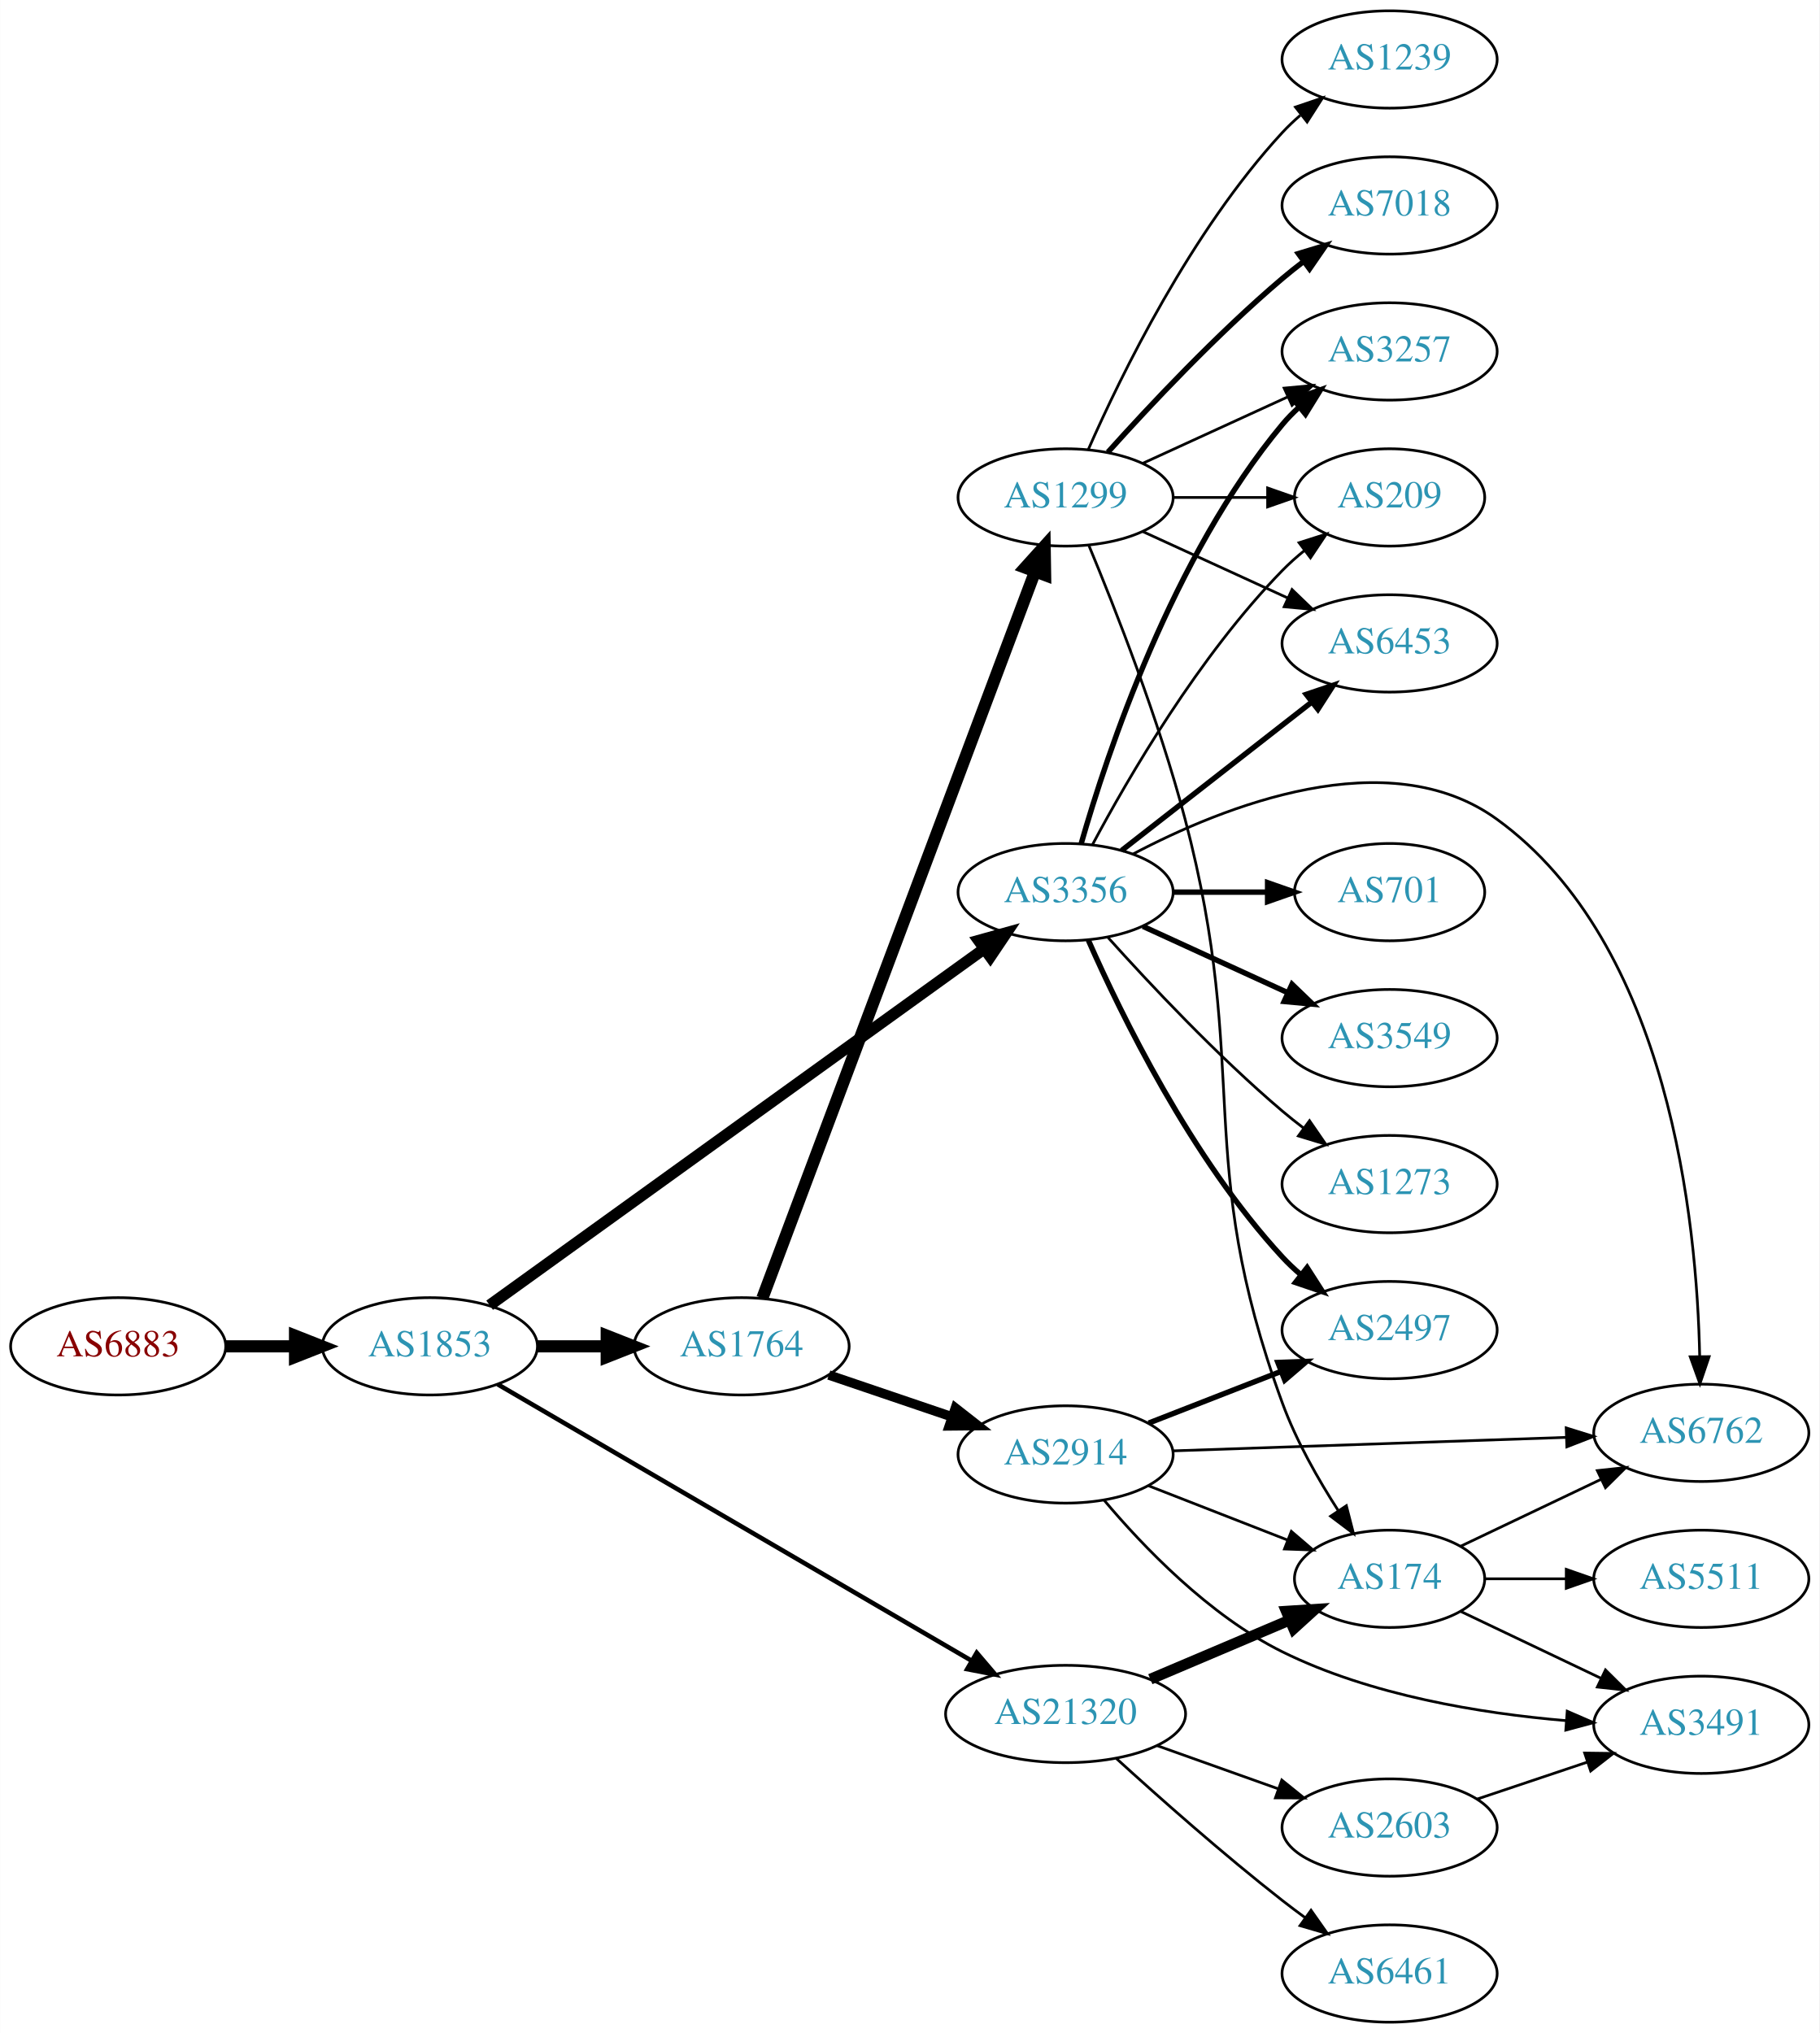
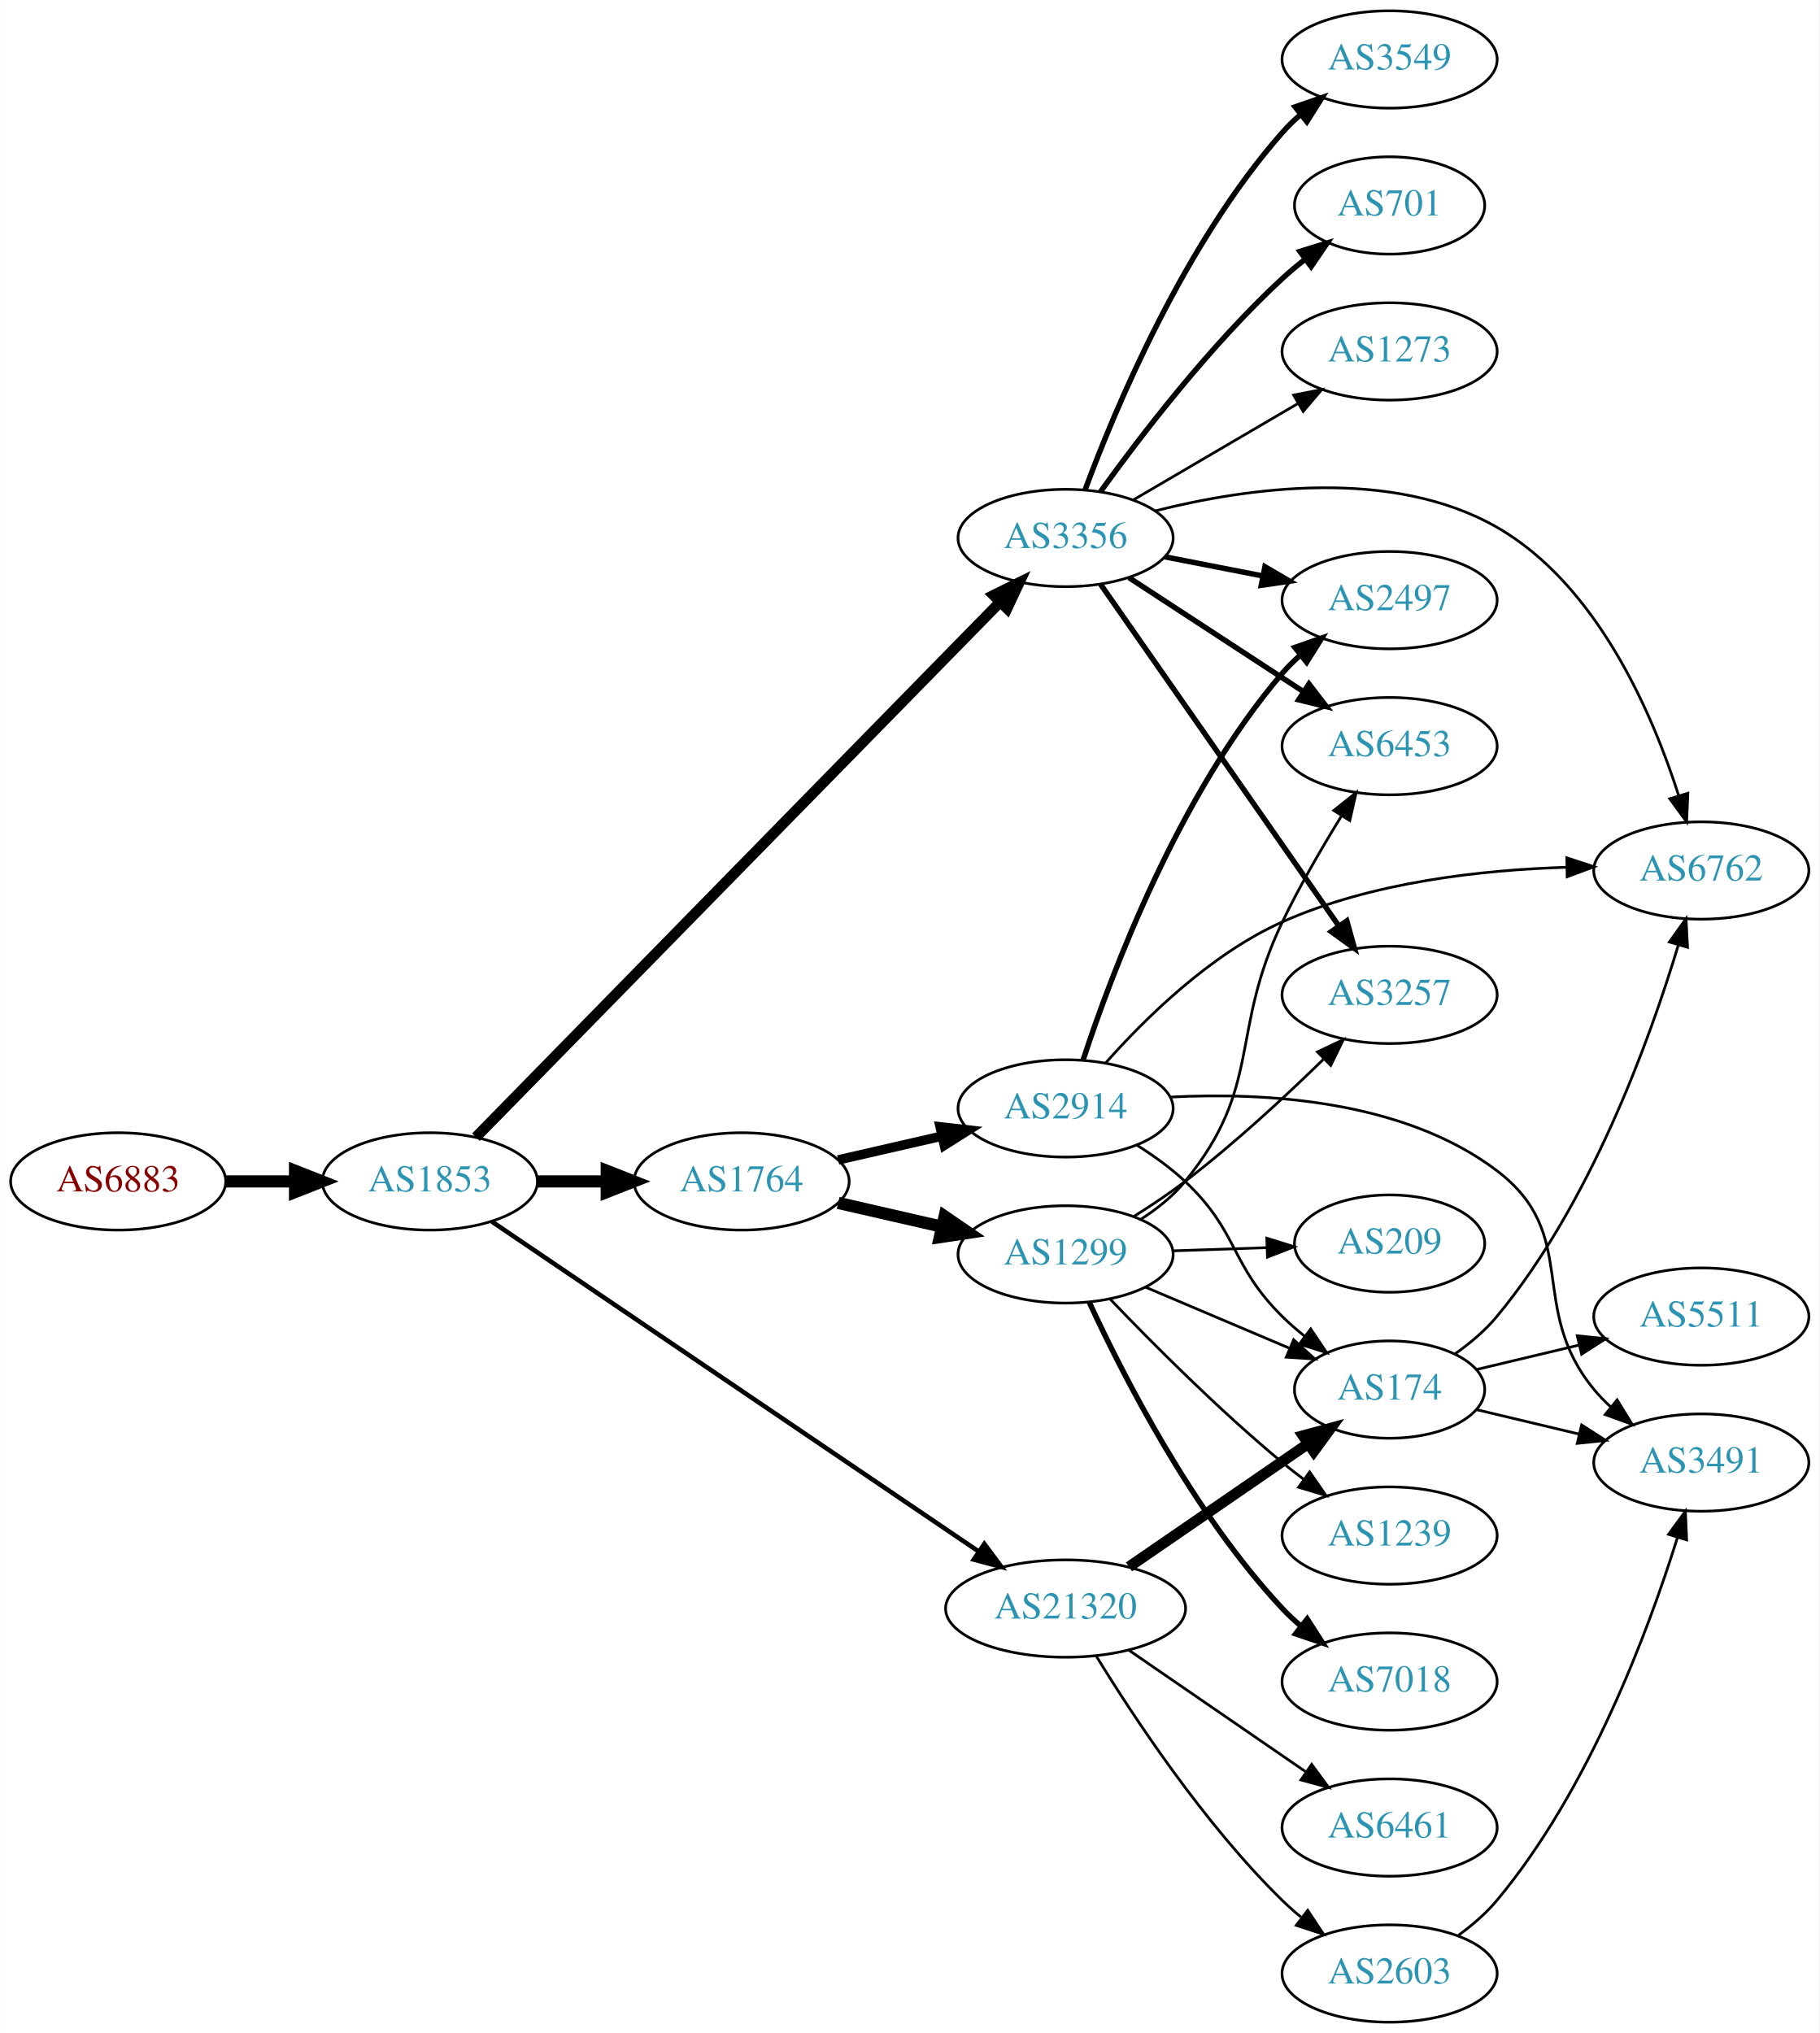
<svg xmlns="http://www.w3.org/2000/svg" xmlns:xlink="http://www.w3.org/1999/xlink" width="673pt" height="752pt" viewBox="0.00 0.00 672.86 752.00">
  <g id="graph0" class="graph" transform="scale(1 1) rotate(0) translate(4 748)">
    <polygon fill="white" stroke="none" points="-4,4 -4,-748 668.857,-748 668.857,4 -4,4" />
    <g id="node1" class="node">
      <g id="a_node1">
        <a xlink:href="/asn/6883" xlink:title="AS6883 ~ Parlamentsdirektion [AT]">
-           <ellipse fill="#ffffff" stroke="black" cx="39.647" cy="-250" rx="39.794" ry="18" />
-           <text text-anchor="middle" x="39.647" y="-246.3" font-family="Times,serif" font-size="14.00" fill="#880000">AS6883</text>
+           <ellipse fill="#ffffff" stroke="black" cx="39.647" cy="-311" rx="39.794" ry="18" />
+           <text text-anchor="middle" x="39.647" y="-307.3" font-family="Times,serif" font-size="14.00" fill="#880000">AS6883</text>
        </a>
      </g>
    </g>
    <g id="node2" class="node">
      <g id="a_node2">
        <a xlink:href="/asn/1853" xlink:title="AS1853 ~ ACOnet Backbone [AT]">
-           <ellipse fill="#ffffff" stroke="black" cx="154.939" cy="-250" rx="39.794" ry="18" />
-           <text text-anchor="middle" x="154.939" y="-246.3" font-family="Times,serif" font-size="14.00" fill="#2c94b3">AS1853</text>
+           <ellipse fill="#ffffff" stroke="black" cx="154.939" cy="-311" rx="39.794" ry="18" />
+           <text text-anchor="middle" x="154.939" y="-307.3" font-family="Times,serif" font-size="14.00" fill="#2c94b3">AS1853</text>
        </a>
      </g>
    </g>
    <g id="edge1" class="edge">
-       <path fill="none" stroke="black" stroke-width="4.5" d="M79.319,-250C87.522,-250 96.286,-250 104.818,-250" />
-       <polygon fill="black" stroke="black" stroke-width="4.5" points="105.057,-253.938 115.057,-250 105.057,-246.063 105.057,-253.938" />
+       <path fill="none" stroke="black" stroke-width="4.5" d="M79.319,-311C87.522,-311 96.286,-311 104.818,-311" />
+       <polygon fill="black" stroke="black" stroke-width="4.5" points="105.057,-314.938 115.057,-311 105.057,-307.063 105.057,-314.938" />
    </g>
    <g id="node3" class="node">
      <g id="a_node3">
        <a xlink:href="/asn/1764" xlink:title="AS1764 ~ NEXTLAYER-AS [AT]">
-           <ellipse fill="#ffffff" stroke="black" cx="270.232" cy="-250" rx="39.794" ry="18" />
-           <text text-anchor="middle" x="270.232" y="-246.3" font-family="Times,serif" font-size="14.00" fill="#2c94b3">AS1764</text>
+           <ellipse fill="#ffffff" stroke="black" cx="270.232" cy="-311" rx="39.794" ry="18" />
+           <text text-anchor="middle" x="270.232" y="-307.3" font-family="Times,serif" font-size="14.00" fill="#2c94b3">AS1764</text>
        </a>
      </g>
    </g>
    <g id="edge2" class="edge">
-       <path fill="none" stroke="black" stroke-width="4.5" d="M194.612,-250C202.815,-250 211.579,-250 220.111,-250" />
-       <polygon fill="black" stroke="black" stroke-width="4.5" points="220.35,-253.938 230.35,-250 220.35,-246.063 220.35,-253.938" />
+       <path fill="none" stroke="black" stroke-width="4.5" d="M194.612,-311C202.815,-311 211.579,-311 220.111,-311" />
+       <polygon fill="black" stroke="black" stroke-width="4.5" points="220.35,-314.938 230.35,-311 220.35,-307.063 220.35,-314.938" />
    </g>
    <g id="node4" class="node">
      <g id="a_node4">
        <a xlink:href="/asn/3356" xlink:title="AS3356 ~ Level 3 Parent, LLC [US]">
-           <ellipse fill="#ffffff" stroke="black" cx="390.075" cy="-418" rx="39.794" ry="18" />
-           <text text-anchor="middle" x="390.075" y="-414.3" font-family="Times,serif" font-size="14.00" fill="#2c94b3">AS3356</text>
+           <ellipse fill="#ffffff" stroke="black" cx="390.075" cy="-549" rx="39.794" ry="18" />
+           <text text-anchor="middle" x="390.075" y="-545.3" font-family="Times,serif" font-size="14.00" fill="#2c94b3">AS3356</text>
        </a>
      </g>
    </g>
    <g id="edge3" class="edge">
-       <path fill="none" stroke="black" stroke-width="4.219" d="M177.04,-265.205C218.825,-295.316 312.173,-362.584 359.843,-396.935" />
-       <polygon fill="black" stroke="black" stroke-width="4.219" points="357.919,-400.099 368.19,-402.95 362.235,-394.109 357.919,-400.099" />
+       <path fill="none" stroke="black" stroke-width="3.938" d="M171.964,-327.359C212.391,-368.63 318.661,-477.117 365.885,-525.327" />
+       <polygon fill="black" stroke="black" stroke-width="3.938" points="363.44,-527.832 372.938,-532.527 368.441,-522.934 363.44,-527.832" />
    </g>
    <g id="node5" class="node">
      <g id="a_node5">
        <a xlink:href="/asn/21320" xlink:title="AS21320 ~ GEANT Vereniging [EU]">
-           <ellipse fill="#ffffff" stroke="black" cx="390.075" cy="-114" rx="44.393" ry="18" />
-           <text text-anchor="middle" x="390.075" y="-110.3" font-family="Times,serif" font-size="14.00" fill="#2c94b3">AS21320</text>
+           <ellipse fill="#ffffff" stroke="black" cx="390.075" cy="-153" rx="44.393" ry="18" />
+           <text text-anchor="middle" x="390.075" y="-149.3" font-family="Times,serif" font-size="14.00" fill="#2c94b3">AS21320</text>
        </a>
      </g>
    </g>
    <g id="edge4" class="edge">
-       <path fill="none" stroke="black" stroke-width="1.688" d="M180.011,-235.958C221.762,-211.602 307.695,-161.473 355.363,-133.666" />
-       <polygon fill="black" stroke="black" stroke-width="1.688" points="357.206,-136.643 364.08,-128.581 353.679,-130.596 357.206,-136.643" />
+       <path fill="none" stroke="black" stroke-width="1.688" d="M177.872,-296.136C219.489,-267.931 310.023,-206.575 357.919,-174.115" />
+       <polygon fill="black" stroke="black" stroke-width="1.688" points="360.03,-176.912 366.345,-168.405 356.103,-171.118 360.03,-176.912" />
    </g>
    <g id="node6" class="node">
      <g id="a_node6">
-         <a xlink:href="/asn/2914" xlink:title="AS2914 ~ NTT America, Inc. [US]">
-           <ellipse fill="#ffffff" stroke="black" cx="390.075" cy="-210" rx="39.794" ry="18" />
-           <text text-anchor="middle" x="390.075" y="-206.3" font-family="Times,serif" font-size="14.00" fill="#2c94b3">AS2914</text>
+         <a xlink:href="/asn/1299" xlink:title="AS1299 ~ Telia Carrier [EU]">
+           <ellipse fill="#ffffff" stroke="black" cx="390.075" cy="-284" rx="39.794" ry="18" />
+           <text text-anchor="middle" x="390.075" y="-280.3" font-family="Times,serif" font-size="14.00" fill="#2c94b3">AS1299</text>
        </a>
      </g>
    </g>
    <g id="edge5" class="edge">
-       <path fill="none" stroke="black" stroke-width="3.5" d="M302.503,-239.386C316.486,-234.639 333.157,-228.981 348.119,-223.902" />
-       <polygon fill="black" stroke="black" stroke-width="3.5" points="349.314,-227.192 357.659,-220.664 347.064,-220.564 349.314,-227.192" />
+       <path fill="none" stroke="black" stroke-width="4.5" d="M305.952,-303.045C317.952,-300.296 331.572,-297.175 344.265,-294.267" />
+       <polygon fill="black" stroke="black" stroke-width="4.5" points="345.329,-298.063 354.197,-291.991 343.57,-290.387 345.329,-298.063" />
    </g>
    <g id="node7" class="node">
      <g id="a_node7">
-         <a xlink:href="/asn/1299" xlink:title="AS1299 ~ Telia Carrier [EU]">
-           <ellipse fill="#ffffff" stroke="black" cx="390.075" cy="-564" rx="39.794" ry="18" />
-           <text text-anchor="middle" x="390.075" y="-560.3" font-family="Times,serif" font-size="14.00" fill="#2c94b3">AS1299</text>
+         <a xlink:href="/asn/2914" xlink:title="AS2914 ~ NTT America, Inc. [US]">
+           <ellipse fill="#ffffff" stroke="black" cx="390.075" cy="-338" rx="39.794" ry="18" />
+           <text text-anchor="middle" x="390.075" y="-334.3" font-family="Times,serif" font-size="14.00" fill="#2c94b3">AS2914</text>
        </a>
      </g>
    </g>
    <g id="edge6" class="edge">
-       <path fill="none" stroke="black" stroke-width="4.5" d="M277.906,-267.782C297.507,-320.012 355.016,-473.249 378.7,-536.356" />
-       <polygon fill="black" stroke="black" stroke-width="4.5" points="375.129,-538.045 382.329,-546.024 382.501,-535.278 375.129,-538.045" />
+       <path fill="none" stroke="black" stroke-width="3.5" d="M305.952,-318.955C317.952,-321.704 331.572,-324.825 344.265,-327.733" />
+       <polygon fill="black" stroke="black" stroke-width="3.5" points="343.668,-331.187 354.197,-330.009 345.231,-324.364 343.668,-331.187" />
    </g>
    <g id="node8" class="node">
      <g id="a_node8">
        <a xlink:href="/asn/3257" xlink:title="AS3257 ~ GTT [DE]">
-           <ellipse fill="#ffffff" stroke="black" cx="509.918" cy="-618" rx="39.794" ry="18" />
-           <text text-anchor="middle" x="509.918" y="-614.3" font-family="Times,serif" font-size="14.00" fill="#2c94b3">AS3257</text>
-         </a>
-       </g>
-     </g>
-     <g id="edge13" class="edge">
-       <path fill="none" stroke="black" stroke-width="2" d="M395.833,-435.899C405.413,-469.335 429.65,-542.294 470.271,-591 472.139,-593.239 474.235,-595.378 476.46,-597.401" />
-       <polygon fill="black" stroke="black" stroke-width="2" points="474.402,-600.238 484.376,-603.811 478.807,-594.798 474.402,-600.238" />
+           <ellipse fill="#ffffff" stroke="black" cx="509.918" cy="-380" rx="39.794" ry="18" />
+           <text text-anchor="middle" x="509.918" y="-376.3" font-family="Times,serif" font-size="14.00" fill="#2c94b3">AS3257</text>
+         </a>
+       </g>
+     </g>
+     <g id="edge17" class="edge">
+       <path fill="none" stroke="black" stroke-width="2" d="M403.023,-531.865C423.845,-502.005 466.875,-440.294 491.186,-405.43" />
+       <polygon fill="black" stroke="black" stroke-width="2" points="494.089,-407.385 496.938,-397.18 488.347,-403.381 494.089,-407.385" />
    </g>
    <g id="node12" class="node">
      <g id="a_node12">
-         <a xlink:href="/asn/209" xlink:title="AS209 ~ CenturyLink Communications, LLC [US]">
-           <ellipse fill="#ffffff" stroke="black" cx="509.918" cy="-564" rx="35.194" ry="18" />
-           <text text-anchor="middle" x="509.918" y="-560.3" font-family="Times,serif" font-size="14.00" fill="#2c94b3">AS209</text>
-         </a>
-       </g>
-     </g>
-     <g id="edge20" class="edge">
-       <path fill="none" stroke="black" d="M400.051,-435.613C413.165,-460.22 439.391,-505.413 470.271,-537 472.749,-539.535 475.495,-541.985 478.347,-544.306" />
-       <polygon fill="black" stroke="black" points="476.438,-547.25 486.532,-550.471 480.65,-541.659 476.438,-547.25" />
-     </g>
-     <g id="node13" class="node">
-       <g id="a_node13">
        <a xlink:href="/asn/6453" xlink:title="AS6453 ~ TATA COMMUNICATIONS (AMERICA) INC [US]">
-           <ellipse fill="#ffffff" stroke="black" cx="509.918" cy="-510" rx="39.794" ry="18" />
-           <text text-anchor="middle" x="509.918" y="-506.3" font-family="Times,serif" font-size="14.00" fill="#2c94b3">AS6453</text>
-         </a>
-       </g>
-     </g>
-     <g id="edge15" class="edge">
-       <path fill="none" stroke="black" stroke-width="2" d="M410.799,-433.399C430.003,-448.391 459.374,-471.321 480.978,-488.188" />
-       <polygon fill="black" stroke="black" stroke-width="2" points="479.093,-491.156 489.129,-494.551 483.4,-485.638 479.093,-491.156" />
+           <ellipse fill="#ffffff" stroke="black" cx="509.918" cy="-472" rx="39.794" ry="18" />
+           <text text-anchor="middle" x="509.918" y="-468.3" font-family="Times,serif" font-size="14.00" fill="#2c94b3">AS6453</text>
+         </a>
+       </g>
+     </g>
+     <g id="edge13" class="edge">
+       <path fill="none" stroke="black" stroke-width="2" d="M413.518,-534.336C431.783,-522.401 457.76,-505.427 477.996,-492.205" />
+       <polygon fill="black" stroke="black" stroke-width="2" points="480.102,-495.01 486.558,-486.61 476.273,-489.15 480.102,-495.01" />
    </g>
    <g id="node14" class="node">
      <g id="a_node14">
-         <a xlink:href="/asn/701" xlink:title="AS701 ~ UUNET [US]">
-           <ellipse fill="#ffffff" stroke="black" cx="509.918" cy="-418" rx="35.194" ry="18" />
-           <text text-anchor="middle" x="509.918" y="-414.3" font-family="Times,serif" font-size="14.00" fill="#2c94b3">AS701</text>
+         <a xlink:href="/asn/3549" xlink:title="AS3549 ~ Level 3 Parent, LLC [US]">
+           <ellipse fill="#ffffff" stroke="black" cx="509.918" cy="-726" rx="39.794" ry="18" />
+           <text text-anchor="middle" x="509.918" y="-722.3" font-family="Times,serif" font-size="14.00" fill="#2c94b3">AS3549</text>
        </a>
      </g>
    </g>
    <g id="edge14" class="edge">
-       <path fill="none" stroke="black" stroke-width="2" d="M429.988,-418C441.075,-418 453.234,-418 464.616,-418" />
-       <polygon fill="black" stroke="black" stroke-width="2" points="464.798,-421.5 474.798,-418 464.798,-414.5 464.798,-421.5" />
+       <path fill="none" stroke="black" stroke-width="2" d="M397.289,-566.821C408.364,-596.711 433.82,-657.722 470.271,-699 472.252,-701.243 474.455,-703.396 476.777,-705.439" />
+       <polygon fill="black" stroke="black" stroke-width="2" points="474.964,-708.468 484.977,-711.933 479.31,-702.981 474.964,-708.468" />
    </g>
    <g id="node15" class="node">
      <g id="a_node15">
-         <a xlink:href="/asn/3549" xlink:title="AS3549 ~ Level 3 Parent, LLC [US]">
-           <ellipse fill="#ffffff" stroke="black" cx="509.918" cy="-364" rx="39.794" ry="18" />
-           <text text-anchor="middle" x="509.918" y="-360.3" font-family="Times,serif" font-size="14.00" fill="#2c94b3">AS3549</text>
-         </a>
-       </g>
-     </g>
-     <g id="edge16" class="edge">
-       <path fill="none" stroke="black" stroke-width="2" d="M418.704,-405.339C434.661,-398.027 454.931,-388.739 472.214,-380.819" />
-       <polygon fill="black" stroke="black" stroke-width="2" points="473.829,-383.929 481.462,-376.581 470.913,-377.565 473.829,-383.929" />
+         <a xlink:href="/asn/2497" xlink:title="AS2497 ~ Internet Initiative Japan Inc. [JP]">
+           <ellipse fill="#ffffff" stroke="black" cx="509.918" cy="-526" rx="39.794" ry="18" />
+           <text text-anchor="middle" x="509.918" y="-522.3" font-family="Times,serif" font-size="14.00" fill="#2c94b3">AS2497</text>
+         </a>
+       </g>
+     </g>
+     <g id="edge15" class="edge">
+       <path fill="none" stroke="black" stroke-width="2" d="M426.751,-542.037C438.183,-539.806 451.005,-537.303 463.058,-534.951" />
+       <polygon fill="black" stroke="black" stroke-width="2" points="463.811,-538.37 472.956,-533.019 462.47,-531.499 463.811,-538.37" />
    </g>
    <g id="node16" class="node">
      <g id="a_node16">
-         <a xlink:href="/asn/2497" xlink:title="AS2497 ~ Internet Initiative Japan Inc. [JP]">
-           <ellipse fill="#ffffff" stroke="black" cx="509.918" cy="-256" rx="39.794" ry="18" />
-           <text text-anchor="middle" x="509.918" y="-252.3" font-family="Times,serif" font-size="14.00" fill="#2c94b3">AS2497</text>
-         </a>
-       </g>
-     </g>
-     <g id="edge17" class="edge">
-       <path fill="none" stroke="black" stroke-width="2" d="M398.491,-400.239C410.559,-372.817 436.53,-319.527 470.271,-283 472.302,-280.802 474.54,-278.681 476.887,-276.66" />
-       <polygon fill="black" stroke="black" stroke-width="2" points="479.414,-279.126 485.131,-270.206 475.099,-273.614 479.414,-279.126" />
+         <a xlink:href="/asn/6762" xlink:title="AS6762 ~ TELECOM ITALIA SPARKLE S.p.A. [IT]">
+           <ellipse fill="#ffffff" stroke="black" cx="625.21" cy="-426" rx="39.794" ry="18" />
+           <text text-anchor="middle" x="625.21" y="-422.3" font-family="Times,serif" font-size="14.00" fill="#2c94b3">AS6762</text>
+         </a>
+       </g>
+     </g>
+     <g id="edge16" class="edge">
+       <path fill="none" stroke="black" d="M423.21,-559.022C457.018,-567.567 510.623,-575.281 549.564,-553 586.659,-531.775 607.133,-484.144 616.878,-453.626" />
+       <polygon fill="black" stroke="black" points="620.246,-454.579 619.78,-443.995 613.544,-452.56 620.246,-454.579" />
    </g>
    <g id="node17" class="node">
      <g id="a_node17">
-         <a xlink:href="/asn/6762" xlink:title="AS6762 ~ TELECOM ITALIA SPARKLE S.p.A. [IT]">
-           <ellipse fill="#ffffff" stroke="black" cx="625.21" cy="-218" rx="39.794" ry="18" />
-           <text text-anchor="middle" x="625.21" y="-214.3" font-family="Times,serif" font-size="14.00" fill="#2c94b3">AS6762</text>
+         <a xlink:href="/asn/701" xlink:title="AS701 ~ UUNET [US]">
+           <ellipse fill="#ffffff" stroke="black" cx="509.918" cy="-672" rx="35.194" ry="18" />
+           <text text-anchor="middle" x="509.918" y="-668.3" font-family="Times,serif" font-size="14.00" fill="#2c94b3">AS701</text>
        </a>
      </g>
    </g>
    <g id="edge18" class="edge">
-       <path fill="none" stroke="black" d="M415.04,-432.105C448.416,-449.699 509.318,-474.132 549.564,-445 613.434,-398.769 623.612,-296.069 624.617,-246.225" />
-       <polygon fill="black" stroke="black" points="628.117,-246.182 624.708,-236.151 621.118,-246.119 628.117,-246.182" />
+       <path fill="none" stroke="black" stroke-width="2" d="M403.002,-566.145C417.52,-586.329 443.44,-620.233 470.271,-645 472.876,-647.404 475.706,-649.768 478.61,-652.036" />
+       <polygon fill="black" stroke="black" stroke-width="2" points="476.74,-655.007 486.865,-658.128 480.897,-649.374 476.74,-655.007" />
    </g>
    <g id="node18" class="node">
      <g id="a_node18">
        <a xlink:href="/asn/1273" xlink:title="AS1273 ~ Vodafone Group PLC [EU]">
-           <ellipse fill="#ffffff" stroke="black" cx="509.918" cy="-310" rx="39.794" ry="18" />
-           <text text-anchor="middle" x="509.918" y="-306.3" font-family="Times,serif" font-size="14.00" fill="#2c94b3">AS1273</text>
+           <ellipse fill="#ffffff" stroke="black" cx="509.918" cy="-618" rx="39.794" ry="18" />
+           <text text-anchor="middle" x="509.918" y="-614.3" font-family="Times,serif" font-size="14.00" fill="#2c94b3">AS1273</text>
        </a>
      </g>
    </g>
    <g id="edge19" class="edge">
-       <path fill="none" stroke="black" d="M405.721,-401.275C421.022,-384.235 446.119,-357.477 470.271,-337 472.768,-334.883 475.429,-332.768 478.14,-330.707" />
-       <polygon fill="black" stroke="black" points="480.306,-333.459 486.316,-324.734 476.177,-327.806 480.306,-333.459" />
-     </g>
-     <g id="node11" class="node">
-       <g id="a_node11">
+       <path fill="none" stroke="black" d="M415.207,-563.13C432.762,-573.409 456.737,-587.447 476.042,-598.75" />
+       <polygon fill="black" stroke="black" points="474.42,-601.857 484.818,-603.889 477.957,-595.816 474.42,-601.857" />
+     </g>
+     <g id="node10" class="node">
+       <g id="a_node10">
        <a xlink:href="/asn/174" xlink:title="AS174 ~ Cogent Communications [US]">
-           <ellipse fill="#ffffff" stroke="black" cx="509.918" cy="-164" rx="35.194" ry="18" />
-           <text text-anchor="middle" x="509.918" y="-160.3" font-family="Times,serif" font-size="14.00" fill="#2c94b3">AS174</text>
-         </a>
-       </g>
-     </g>
-     <g id="edge27" class="edge">
-       <path fill="none" stroke="black" stroke-width="4" d="M421.422,-126.876C437.156,-133.552 456.477,-141.75 472.957,-148.742" />
-       <polygon fill="black" stroke="black" stroke-width="4" points="471.71,-152.015 482.283,-152.699 474.444,-145.571 471.71,-152.015" />
+           <ellipse fill="#ffffff" stroke="black" cx="509.918" cy="-234" rx="35.194" ry="18" />
+           <text text-anchor="middle" x="509.918" y="-230.3" font-family="Times,serif" font-size="14.00" fill="#2c94b3">AS174</text>
+         </a>
+       </g>
+     </g>
+     <g id="edge26" class="edge">
+       <path fill="none" stroke="black" stroke-width="4" d="M413.518,-168.426C432.333,-181.359 459.329,-199.915 479.805,-213.99" />
+       <polygon fill="black" stroke="black" stroke-width="4" points="477.915,-216.937 488.139,-219.718 481.88,-211.169 477.915,-216.937" />
    </g>
    <g id="node20" class="node">
      <g id="a_node20">
        <a xlink:href="/asn/2603" xlink:title="AS2603 ~ NORDUnet [NO]">
-           <ellipse fill="#ffffff" stroke="black" cx="509.918" cy="-72" rx="39.794" ry="18" />
-           <text text-anchor="middle" x="509.918" y="-68.3" font-family="Times,serif" font-size="14.00" fill="#2c94b3">AS2603</text>
-         </a>
-       </g>
-     </g>
-     <g id="edge25" class="edge">
-       <path fill="none" stroke="black" d="M423.901,-102.301C437.734,-97.37 453.972,-91.583 468.53,-86.394" />
-       <polygon fill="black" stroke="black" points="470.045,-89.57 478.29,-82.916 467.695,-82.976 470.045,-89.57" />
+           <ellipse fill="#ffffff" stroke="black" cx="509.918" cy="-18" rx="39.794" ry="18" />
+           <text text-anchor="middle" x="509.918" y="-14.3" font-family="Times,serif" font-size="14.00" fill="#2c94b3">AS2603</text>
+         </a>
+       </g>
+     </g>
+     <g id="edge24" class="edge">
+       <path fill="none" stroke="black" d="M401.341,-135.56C415.149,-113.009 441.338,-73.278 470.271,-45 472.411,-42.908 474.728,-40.863 477.128,-38.895" />
+       <polygon fill="black" stroke="black" points="479.639,-41.382 485.47,-32.536 475.395,-35.815 479.639,-41.382" />
    </g>
    <g id="node21" class="node">
      <g id="a_node21">
        <a xlink:href="/asn/6461" xlink:title="AS6461 ~ Zayo Bandwidth [US]">
-           <ellipse fill="#ffffff" stroke="black" cx="509.918" cy="-18" rx="39.794" ry="18" />
-           <text text-anchor="middle" x="509.918" y="-14.3" font-family="Times,serif" font-size="14.00" fill="#2c94b3">AS6461</text>
-         </a>
-       </g>
-     </g>
-     <g id="edge26" class="edge">
-       <path fill="none" stroke="black" d="M408.852,-97.539C424.605,-83.191 448.429,-62.066 470.271,-45 472.998,-42.869 475.878,-40.706 478.787,-38.579" />
-       <polygon fill="black" stroke="black" points="480.858,-41.401 486.956,-32.737 476.786,-35.707 480.858,-41.401" />
-     </g>
-     <g id="edge24" class="edge">
-       <path fill="none" stroke="black" d="M420.812,-198.392C436.429,-192.296 455.706,-184.771 472.242,-178.316" />
-       <polygon fill="black" stroke="black" points="473.571,-181.555 481.614,-174.658 471.026,-175.034 473.571,-181.555" />
+           <ellipse fill="#ffffff" stroke="black" cx="509.918" cy="-72" rx="39.794" ry="18" />
+           <text text-anchor="middle" x="509.918" y="-68.3" font-family="Times,serif" font-size="14.00" fill="#2c94b3">AS6461</text>
+         </a>
+       </g>
+     </g>
+     <g id="edge25" class="edge">
+       <path fill="none" stroke="black" d="M413.518,-137.574C432.099,-124.802 458.66,-106.545 479.039,-92.537" />
+       <polygon fill="black" stroke="black" points="481.095,-95.371 487.354,-86.822 477.13,-89.602 481.095,-95.371" />
+     </g>
+     <g id="edge7" class="edge">
+       <path fill="none" stroke="black" d="M415.376,-298.079C421.688,-302.033 428.368,-306.49 434.271,-311 452.375,-324.831 471.202,-342.258 485.419,-356.139" />
+       <polygon fill="black" stroke="black" points="483.236,-358.902 492.81,-363.439 488.156,-353.922 483.236,-358.902" />
+     </g>
+     <g id="node9" class="node">
+       <g id="a_node9">
+         <a xlink:href="/asn/1239" xlink:title="AS1239 ~ Sprint [US]">
+           <ellipse fill="#ffffff" stroke="black" cx="509.918" cy="-180" rx="39.794" ry="18" />
+           <text text-anchor="middle" x="509.918" y="-176.3" font-family="Times,serif" font-size="14.00" fill="#2c94b3">AS1239</text>
+         </a>
+       </g>
+     </g>
+     <g id="edge8" class="edge">
+       <path fill="none" stroke="black" d="M406.445,-267.578C421.908,-251.422 446.766,-226.422 470.271,-207 472.795,-204.915 475.473,-202.822 478.197,-200.775" />
+       <polygon fill="black" stroke="black" points="480.357,-203.532 486.392,-194.824 476.244,-197.868 480.357,-203.532" />
+     </g>
+     <g id="edge9" class="edge">
+       <path fill="none" stroke="black" d="M419.601,-271.896C435.545,-265.132 455.577,-256.632 472.628,-249.397" />
+       <polygon fill="black" stroke="black" points="474.431,-252.435 482.269,-245.307 471.697,-245.991 474.431,-252.435" />
+     </g>
+     <g id="node11" class="node">
+       <g id="a_node11">
+         <a xlink:href="/asn/7018" xlink:title="AS7018 ~ AT&amp;T Services, Inc. [US]">
+           <ellipse fill="#ffffff" stroke="black" cx="509.918" cy="-126" rx="39.794" ry="18" />
+           <text text-anchor="middle" x="509.918" y="-122.3" font-family="Times,serif" font-size="14.00" fill="#2c94b3">AS7018</text>
+         </a>
+       </g>
+     </g>
+     <g id="edge10" class="edge">
+       <path fill="none" stroke="black" stroke-width="2" d="M398.816,-266.342C411.134,-239.627 437.217,-188.312 470.271,-153 472.316,-150.815 474.565,-148.704 476.919,-146.689" />
+       <polygon fill="black" stroke="black" stroke-width="2" points="479.444,-149.158 485.176,-140.248 475.138,-143.639 479.444,-149.158" />
+     </g>
+     <g id="edge11" class="edge">
+       <path fill="none" stroke="black" d="M417.902,-296.972C423.894,-300.832 429.792,-305.523 434.271,-311 463.117,-346.275 450.549,-365.921 470.271,-407 476.638,-420.261 484.834,-434.366 492.04,-446.035" />
+       <polygon fill="black" stroke="black" points="489.268,-448.203 497.552,-454.809 495.196,-444.479 489.268,-448.203" />
+     </g>
+     <g id="node13" class="node">
+       <g id="a_node13">
+         <a xlink:href="/asn/209" xlink:title="AS209 ~ CenturyLink Communications, LLC [US]">
+           <ellipse fill="#ffffff" stroke="black" cx="509.918" cy="-288" rx="35.194" ry="18" />
+           <text text-anchor="middle" x="509.918" y="-284.3" font-family="Times,serif" font-size="14.00" fill="#2c94b3">AS209</text>
+         </a>
+       </g>
+     </g>
+     <g id="edge12" class="edge">
+       <path fill="none" stroke="black" d="M429.661,-285.31C440.762,-285.687 452.96,-286.101 464.389,-286.489" />
+       <polygon fill="black" stroke="black" points="464.502,-289.994 474.615,-286.836 464.739,-282.998 464.502,-289.994" />
+     </g>
+     <g id="edge21" class="edge">
+       <path fill="none" stroke="black" d="M416.479,-324.407C422.644,-320.509 428.978,-315.958 434.271,-311 454.256,-292.281 450.771,-280.225 470.271,-261 472.795,-258.511 475.572,-256.092 478.443,-253.789" />
+       <polygon fill="black" stroke="black" points="480.741,-256.441 486.653,-247.65 476.549,-250.835 480.741,-256.441" />
    </g>
    <g id="edge22" class="edge">
-       <path fill="none" stroke="black" stroke-width="2" d="M420.812,-221.608C435.605,-227.382 453.683,-234.439 469.604,-240.654" />
-       <polygon fill="black" stroke="black" stroke-width="2" points="468.602,-244.02 479.19,-244.396 471.148,-237.499 468.602,-244.02" />
-     </g>
-     <g id="edge21" class="edge">
-       <path fill="none" stroke="black" d="M429.834,-211.33C469.751,-212.7 532.069,-214.838 575.34,-216.323" />
-       <polygon fill="black" stroke="black" points="575.244,-219.822 585.359,-216.667 575.484,-212.826 575.244,-219.822" />
+       <path fill="none" stroke="black" stroke-width="2" d="M396.55,-355.878C406.907,-387.505 431.836,-454.198 470.271,-499 472.22,-501.271 474.4,-503.444 476.706,-505.501" />
+       <polygon fill="black" stroke="black" stroke-width="2" points="474.877,-508.52 484.877,-512.02 479.242,-503.047 474.877,-508.52" />
+     </g>
+     <g id="edge23" class="edge">
+       <path fill="none" stroke="black" d="M404.893,-354.816C419.352,-371.129 443.627,-395.109 470.271,-407 503.3,-421.74 544.047,-426.243 575.321,-427.194" />
+       <polygon fill="black" stroke="black" points="575.474,-430.697 585.539,-427.389 575.608,-423.698 575.474,-430.697" />
    </g>
    <g id="node19" class="node">
      <g id="a_node19">
        <a xlink:href="/asn/3491" xlink:title="AS3491 ~ PCCW Global, Inc. [US]">
-           <ellipse fill="#ffffff" stroke="black" cx="625.21" cy="-110" rx="39.794" ry="18" />
-           <text text-anchor="middle" x="625.21" y="-106.3" font-family="Times,serif" font-size="14.00" fill="#2c94b3">AS3491</text>
-         </a>
-       </g>
-     </g>
-     <g id="edge23" class="edge">
-       <path fill="none" stroke="black" d="M404.283,-193.131C418.615,-176.093 443.116,-150.426 470.271,-137 502.941,-120.848 543.706,-114.212 575.077,-111.553" />
-       <polygon fill="black" stroke="black" points="575.616,-115.023 585.331,-110.796 575.1,-108.042 575.616,-115.023" />
-     </g>
-     <g id="edge7" class="edge">
-       <path fill="none" stroke="black" d="M418.704,-576.661C434.661,-583.973 454.931,-593.261 472.214,-601.181" />
-       <polygon fill="black" stroke="black" points="470.913,-604.435 481.462,-605.419 473.829,-598.071 470.913,-604.435" />
-     </g>
-     <g id="node9" class="node">
-       <g id="a_node9">
-         <a xlink:href="/asn/1239" xlink:title="AS1239 ~ Sprint [US]">
-           <ellipse fill="#ffffff" stroke="black" cx="509.918" cy="-726" rx="39.794" ry="18" />
-           <text text-anchor="middle" x="509.918" y="-722.3" font-family="Times,serif" font-size="14.00" fill="#2c94b3">AS1239</text>
-         </a>
-       </g>
-     </g>
-     <g id="edge8" class="edge">
-       <path fill="none" stroke="black" d="M398.491,-581.761C410.559,-609.183 436.53,-662.473 470.271,-699 472.302,-701.198 474.54,-703.319 476.887,-705.34" />
-       <polygon fill="black" stroke="black" points="475.099,-708.386 485.131,-711.794 479.414,-702.874 475.099,-708.386" />
-     </g>
-     <g id="node10" class="node">
-       <g id="a_node10">
-         <a xlink:href="/asn/7018" xlink:title="AS7018 ~ AT&amp;T Services, Inc. [US]">
-           <ellipse fill="#ffffff" stroke="black" cx="509.918" cy="-672" rx="39.794" ry="18" />
-           <text text-anchor="middle" x="509.918" y="-668.3" font-family="Times,serif" font-size="14.00" fill="#2c94b3">AS7018</text>
-         </a>
-       </g>
-     </g>
-     <g id="edge9" class="edge">
-       <path fill="none" stroke="black" stroke-width="2" d="M405.721,-580.725C421.022,-597.765 446.119,-624.523 470.271,-645 472.768,-647.117 475.429,-649.232 478.14,-651.293" />
-       <polygon fill="black" stroke="black" stroke-width="2" points="476.177,-654.194 486.316,-657.266 480.306,-648.541 476.177,-654.194" />
-     </g>
-     <g id="edge10" class="edge">
-       <path fill="none" stroke="black" d="M398.709,-546.182C408.285,-523.193 424.618,-481.778 434.271,-445 458.978,-350.864 436.828,-320.398 470.271,-229 475.376,-215.049 483.519,-200.731 491.016,-189.097" />
-       <polygon fill="black" stroke="black" points="493.93,-191.036 496.563,-180.774 488.105,-187.154 493.93,-191.036" />
-     </g>
-     <g id="edge11" class="edge">
-       <path fill="none" stroke="black" d="M429.988,-564C441.075,-564 453.234,-564 464.616,-564" />
-       <polygon fill="black" stroke="black" points="464.798,-567.5 474.798,-564 464.798,-560.5 464.798,-567.5" />
-     </g>
-     <g id="edge12" class="edge">
-       <path fill="none" stroke="black" d="M418.704,-551.339C434.661,-544.027 454.931,-534.739 472.214,-526.819" />
-       <polygon fill="black" stroke="black" points="473.829,-529.929 481.462,-522.581 470.913,-523.565 473.829,-529.929" />
-     </g>
-     <g id="edge31" class="edge">
-       <path fill="none" stroke="black" d="M536.343,-176.119C551.645,-183.413 571.369,-192.814 588.251,-200.86" />
-       <polygon fill="black" stroke="black" points="586.758,-204.026 597.291,-205.169 589.77,-197.707 586.758,-204.026" />
+           <ellipse fill="#ffffff" stroke="black" cx="625.21" cy="-207" rx="39.794" ry="18" />
+           <text text-anchor="middle" x="625.21" y="-203.3" font-family="Times,serif" font-size="14.00" fill="#2c94b3">AS3491</text>
+         </a>
+       </g>
+     </g>
+     <g id="edge20" class="edge">
+       <path fill="none" stroke="black" d="M428.906,-342.203C463.701,-344.003 514.991,-341.192 549.564,-315 580.966,-291.21 560.499,-264.394 585.564,-234 587.419,-231.75 589.506,-229.604 591.725,-227.576" />
+       <polygon fill="black" stroke="black" points="594.074,-230.177 599.63,-221.156 589.661,-224.744 594.074,-230.177" />
+     </g>
+     <g id="edge30" class="edge">
+       <path fill="none" stroke="black" d="M534.267,-247.308C539.771,-251.21 545.277,-255.836 549.564,-261 584.237,-302.762 606.093,-363.237 616.65,-398.193" />
+       <polygon fill="black" stroke="black" points="613.401,-399.555 619.565,-408.173 620.121,-397.593 613.401,-399.555" />
    </g>
    <g id="edge29" class="edge">
-       <path fill="none" stroke="black" d="M536.343,-151.881C551.645,-144.587 571.369,-135.186 588.251,-127.14" />
-       <polygon fill="black" stroke="black" points="589.77,-130.293 597.291,-122.831 586.758,-123.974 589.77,-130.293" />
+       <path fill="none" stroke="black" d="M542.175,-226.551C553.855,-223.767 567.351,-220.551 579.98,-217.541" />
+       <polygon fill="black" stroke="black" points="580.956,-220.907 589.872,-215.184 579.333,-214.097 580.956,-220.907" />
    </g>
    <g id="node22" class="node">
      <g id="a_node22">
        <a xlink:href="/asn/5511" xlink:title="AS5511 ~ Orange S.A. [FR]">
-           <ellipse fill="#ffffff" stroke="black" cx="625.21" cy="-164" rx="39.794" ry="18" />
-           <text text-anchor="middle" x="625.21" y="-160.3" font-family="Times,serif" font-size="14.00" fill="#2c94b3">AS5511</text>
-         </a>
-       </g>
-     </g>
-     <g id="edge30" class="edge">
-       <path fill="none" stroke="black" d="M545.217,-164C554.594,-164 564.944,-164 574.979,-164" />
-       <polygon fill="black" stroke="black" points="575.267,-167.5 585.267,-164 575.267,-160.5 575.267,-167.5" />
+           <ellipse fill="#ffffff" stroke="black" cx="625.21" cy="-261" rx="39.794" ry="18" />
+           <text text-anchor="middle" x="625.21" y="-257.3" font-family="Times,serif" font-size="14.00" fill="#2c94b3">AS5511</text>
+         </a>
+       </g>
    </g>
    <g id="edge28" class="edge">
-       <path fill="none" stroke="black" d="M542.175,-82.484C554.824,-86.727 569.603,-91.684 583.104,-96.213" />
-       <polygon fill="black" stroke="black" points="582.068,-99.556 592.661,-99.418 584.294,-92.92 582.068,-99.556" />
+       <path fill="none" stroke="black" d="M542.175,-241.449C553.855,-244.233 567.351,-247.449 579.98,-250.459" />
+       <polygon fill="black" stroke="black" points="579.333,-253.903 589.872,-252.816 580.956,-247.093 579.333,-253.903" />
+     </g>
+     <g id="edge27" class="edge">
+       <path fill="none" stroke="black" d="M535.45,-32.196C540.547,-35.91 545.574,-40.228 549.564,-45 583.677,-85.799 605.614,-144.763 616.36,-179.159" />
+       <polygon fill="black" stroke="black" points="613.09,-180.44 619.336,-188.998 619.791,-178.413 613.09,-180.44" />
    </g>
  </g>
</svg>
